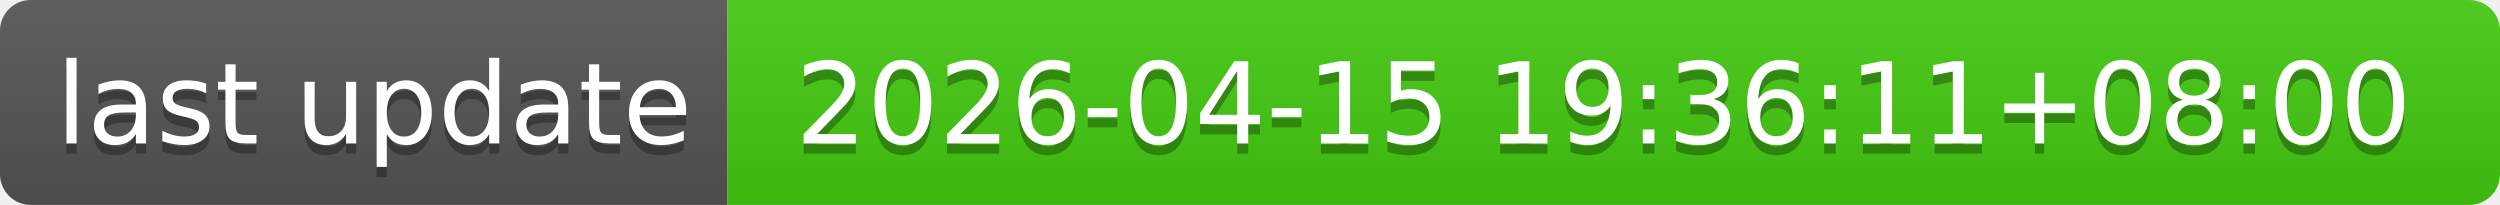
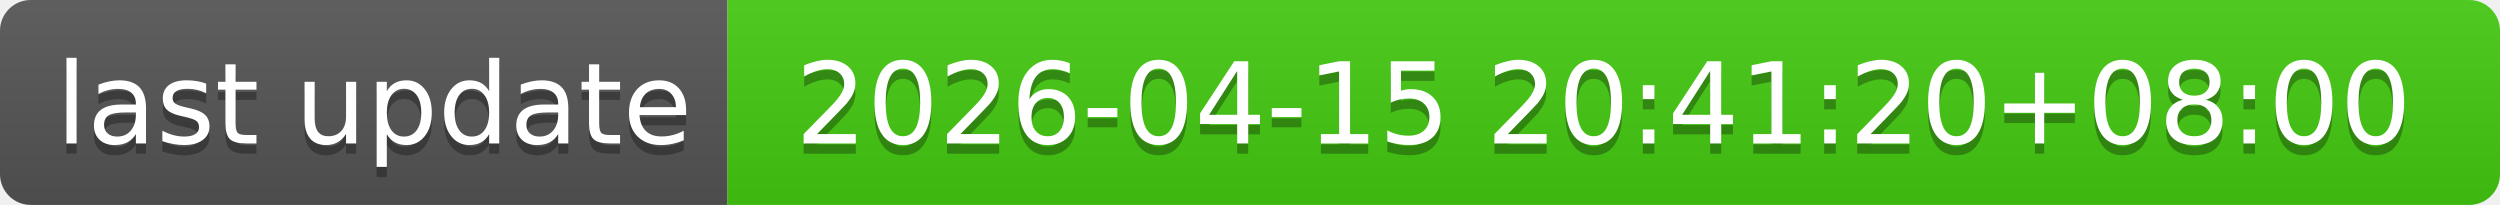
- <svg xmlns="http://www.w3.org/2000/svg" width="244" height="20" role="img" aria-label="last update: 2026-04-15 19:36:11+08:00">
+ <svg xmlns="http://www.w3.org/2000/svg" width="244" height="20" role="img" aria-label="last update: 2026-04-15 20:41:20+08:00">
  <linearGradient id="s" x2="0" y2="100%">
    <stop offset="0" stop-color="#bbb" stop-opacity=".1" />
    <stop offset="1" stop-opacity=".1" />
  </linearGradient>
  <clipPath id="r">
    <rect width="244" height="20" rx="3" fill="#fff" />
  </clipPath>
  <g clip-path="url(#r)">
    <rect width="71" height="20" fill="#555" />
    <rect x="71" width="173" height="20" fill="#4c1" />
    <rect width="244" height="20" fill="url(#s)" />
  </g>
  <g fill="#fff" text-anchor="middle" font-family="Verdana,Geneva,DejaVu Sans,sans-serif" text-rendering="geometricPrecision" font-size="110">
    <text aria-hidden="true" x="365" y="150" fill="#010101" fill-opacity=".3" transform="scale(.1)" textLength="610">last update</text>
    <text x="365" y="140" transform="scale(.1)" fill="#fff" textLength="610">last update</text>
-     <text aria-hidden="true" x="1565" y="150" fill="#010101" fill-opacity=".3" transform="scale(.1)" textLength="1630">2026-04-15 19:36:11+08:00</text>
-     <text x="1565" y="140" transform="scale(.1)" fill="#fff" textLength="1630">2026-04-15 19:36:11+08:00</text>
+     <text aria-hidden="true" x="1565" y="150" fill="#010101" fill-opacity=".3" transform="scale(.1)" textLength="1630">2026-04-15 20:41:20+08:00</text>
+     <text x="1565" y="140" transform="scale(.1)" fill="#fff" textLength="1630">2026-04-15 20:41:20+08:00</text>
  </g>
</svg>
